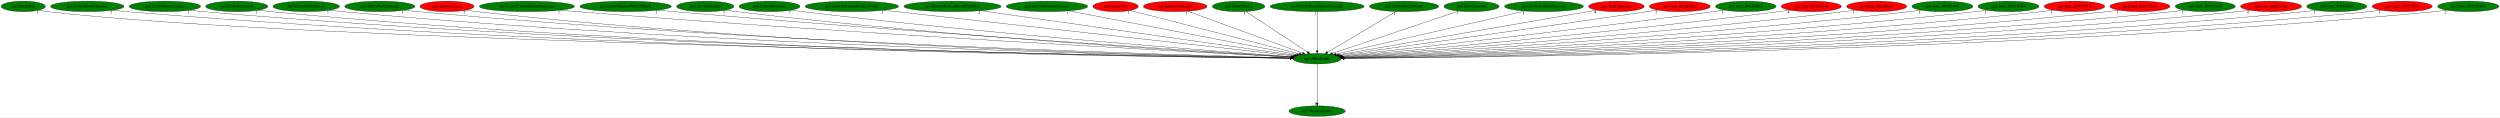
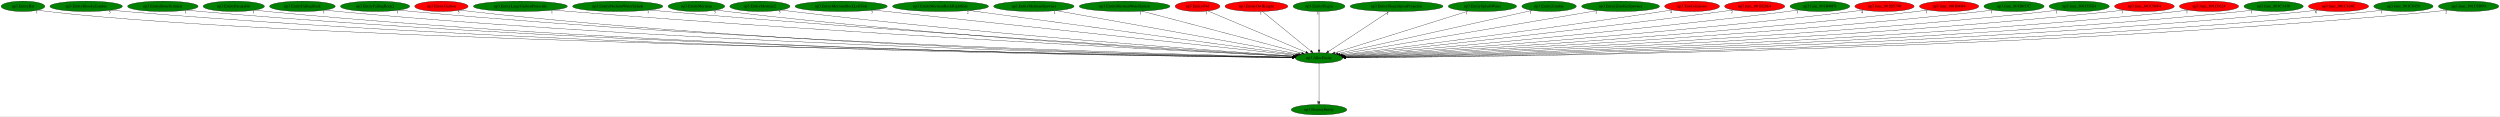
- <svg xmlns="http://www.w3.org/2000/svg" xmlns:xlink="http://www.w3.org/1999/xlink" width="8596pt" height="404pt" viewBox="0.00 0.00 8596.33 404.00">
+ <svg xmlns="http://www.w3.org/2000/svg" xmlns:xlink="http://www.w3.org/1999/xlink" width="8705pt" height="404pt" viewBox="0.00 0.00 8705.33 404.00">
  <g id="graph0" class="graph" transform="scale(1 1) rotate(0) translate(4 400)">
-     <polygon fill="white" stroke="transparent" points="-4,4 -4,-400 8592.33,-400 8592.33,4 -4,4" />
+     <polygon fill="white" stroke="transparent" points="-4,4 -4,-400 8701.33,-400 8701.33,4 -4,4" />
    <g id="node1" class="node">
-       <ellipse fill="green" stroke="black" cx="4525.04" cy="-198" rx="82.59" ry="18" />
-       <text text-anchor="middle" x="4525.04" y="-194.3" font-family="Times,serif" font-size="14.00">np3.AllocEntity</text>
+       <ellipse fill="green" stroke="black" cx="4589.04" cy="-198" rx="82.59" ry="18" />
+       <text text-anchor="middle" x="4589.04" y="-194.3" font-family="Times,serif" font-size="14.00">np3.AllocEntity</text>
    </g>
    <g id="node2" class="node">
      <g id="a_node2">
        <a xlink:href="np3.DestroyEntity.svg" xlink:title="np3.DestroyEntity">
-           <ellipse fill="green" stroke="black" cx="4525.04" cy="-18" rx="96.68" ry="18" />
-           <text text-anchor="middle" x="4525.04" y="-14.3" font-family="Times,serif" font-size="14.00">np3.DestroyEntity</text>
+           <ellipse fill="green" stroke="black" cx="4589.04" cy="-18" rx="96.68" ry="18" />
+           <text text-anchor="middle" x="4589.04" y="-14.3" font-family="Times,serif" font-size="14.00">np3.DestroyEntity</text>
        </a>
      </g>
    </g>
    <g id="edge1" class="edge">
-       <path fill="none" stroke="black" d="M4525.04,-179.93C4525.04,-148.97 4525.04,-83.3 4525.04,-46.13" />
-       <polygon fill="black" stroke="black" points="4528.54,-46.02 4525.04,-36.02 4521.54,-46.02 4528.54,-46.02" />
-       <text text-anchor="middle" x="4520.04" y="-39.82" font-family="Times,serif" font-size="14.00">1</text>
+       <path fill="none" stroke="black" d="M4589.04,-179.93C4589.04,-148.97 4589.04,-83.3 4589.04,-46.13" />
+       <polygon fill="black" stroke="black" points="4592.54,-46.02 4589.04,-36.02 4585.54,-46.02 4592.54,-46.02" />
+       <text text-anchor="middle" x="4584.04" y="-39.82" font-family="Times,serif" font-size="14.00">1</text>
    </g>
    <g id="node3" class="node">
      <g id="a_node3">
        <a xlink:href="np3.EntityBat.svg" xlink:title="np3.EntityBat">
          <ellipse fill="green" stroke="black" cx="76.04" cy="-378" rx="76.09" ry="18" />
          <text text-anchor="middle" x="76.04" y="-374.3" font-family="Times,serif" font-size="14.00">np3.EntityBat</text>
        </a>
      </g>
    </g>
    <g id="edge2" class="edge">
-       <path fill="none" stroke="black" d="M129.34,-364.98C139.8,-363.01 150.73,-361.21 161.04,-360 1030.33,-257.71 3881.7,-208.96 4432.48,-200.39" />
-       <polygon fill="black" stroke="black" points="4432.81,-203.89 4442.76,-200.23 4432.7,-196.89 4432.81,-203.89" />
+       <path fill="none" stroke="black" d="M129.34,-364.98C139.8,-363 150.73,-361.21 161.04,-360 1043.8,-256.36 3940.94,-208.64 4496.47,-200.33" />
+       <polygon fill="black" stroke="black" points="4496.89,-203.83 4506.83,-200.18 4496.78,-196.83 4496.89,-203.83" />
      <text text-anchor="middle" x="124.34" y="-353.78" font-family="Times,serif" font-size="14.00">1</text>
    </g>
    <g id="node4" class="node">
      <g id="a_node4">
        <a xlink:href="np3.EntityBloodyZombie.svg" xlink:title="np3.EntityBloodyZombie">
          <ellipse fill="green" stroke="black" cx="296.04" cy="-378" rx="126.18" ry="18" />
          <text text-anchor="middle" x="296.04" y="-374.3" font-family="Times,serif" font-size="14.00">np3.EntityBloodyZombie</text>
        </a>
      </g>
    </g>
    <g id="edge3" class="edge">
-       <path fill="none" stroke="black" d="M383.07,-364.92C399.01,-363.03 415.51,-361.28 431.04,-360 2029.45,-228.18 3988.1,-203.67 4432.48,-199.7" />
-       <polygon fill="black" stroke="black" points="4432.72,-203.2 4442.69,-199.61 4432.66,-196.2 4432.72,-203.2" />
+       <path fill="none" stroke="black" d="M383.07,-364.92C399.01,-363.03 415.5,-361.28 431.04,-360 2055.78,-226.5 4046.99,-203.26 4496.14,-199.62" />
+       <polygon fill="black" stroke="black" points="4496.49,-203.12 4506.47,-199.54 4496.44,-196.12 4496.49,-203.12" />
      <text text-anchor="middle" x="378.07" y="-353.72" font-family="Times,serif" font-size="14.00">5</text>
    </g>
    <g id="node5" class="node">
      <g id="a_node5">
        <a xlink:href="np3.EntityBoneScimitar.svg" xlink:title="np3.EntityBoneScimitar">
          <ellipse fill="green" stroke="black" cx="563.04" cy="-378" rx="122.68" ry="18" />
          <text text-anchor="middle" x="563.04" y="-374.3" font-family="Times,serif" font-size="14.00">np3.EntityBoneScimitar</text>
        </a>
      </g>
    </g>
    <g id="edge4" class="edge">
-       <path fill="none" stroke="black" d="M647.84,-364.9C663.19,-363.02 679.08,-361.28 694.04,-360 2182.57,-232.38 4005.52,-204.79 4432.53,-199.92" />
-       <polygon fill="black" stroke="black" points="4432.69,-203.42 4442.65,-199.81 4432.61,-196.42 4432.69,-203.42" />
-       <text text-anchor="middle" x="642.84" y="-353.7" font-family="Times,serif" font-size="14.00">1</text>
+       <path fill="none" stroke="black" d="M647.84,-364.89C663.19,-363.01 679.08,-361.28 694.04,-360 2209.12,-230.63 4064.93,-204.33 4496.41,-199.83" />
+       <polygon fill="black" stroke="black" points="4496.68,-203.33 4506.64,-199.73 4496.61,-196.33 4496.68,-203.33" />
+       <text text-anchor="middle" x="642.84" y="-353.69" font-family="Times,serif" font-size="14.00">1</text>
    </g>
    <g id="node6" class="node">
      <g id="a_node6">
        <a xlink:href="np3.EntityBreakable.svg" xlink:title="np3.EntityBreakable">
          <ellipse fill="green" stroke="black" cx="810.04" cy="-378" rx="106.68" ry="18" />
          <text text-anchor="middle" x="810.04" y="-374.3" font-family="Times,serif" font-size="14.00">np3.EntityBreakable</text>
        </a>
      </g>
    </g>
    <g id="edge5" class="edge">
-       <path fill="none" stroke="black" d="M884.17,-365C898.05,-363.08 912.47,-361.3 926.04,-360 2317.25,-227.28 4021.69,-203.59 4432.72,-199.71" />
-       <polygon fill="black" stroke="black" points="4432.8,-203.21 4442.77,-199.62 4432.74,-196.21 4432.8,-203.21" />
-       <text text-anchor="middle" x="879.17" y="-353.8" font-family="Times,serif" font-size="14.00">1</text>
+       <path fill="none" stroke="black" d="M884.17,-364.99C898.05,-363.07 912.47,-361.29 926.04,-360 2343.56,-225.33 4080.59,-203.08 4496.47,-199.61" />
+       <polygon fill="black" stroke="black" points="4496.66,-203.11 4506.63,-199.53 4496.6,-196.11 4496.66,-203.11" />
+       <text text-anchor="middle" x="879.17" y="-353.79" font-family="Times,serif" font-size="14.00">1</text>
    </g>
    <g id="node7" class="node">
      <g id="a_node7">
        <a xlink:href="np3.EntityFallingRock.svg" xlink:title="np3.EntityFallingRock">
          <ellipse fill="green" stroke="black" cx="1049.04" cy="-378" rx="114.28" ry="18" />
          <text text-anchor="middle" x="1049.04" y="-374.3" font-family="Times,serif" font-size="14.00">np3.EntityFallingRock</text>
        </a>
      </g>
    </g>
    <g id="edge6" class="edge">
-       <path fill="none" stroke="black" d="M1128.64,-365.03C1143.37,-363.12 1158.65,-361.33 1173.04,-360 2462.22,-240.9 4038.98,-207.26 4432.68,-200.45" />
-       <polygon fill="black" stroke="black" points="4432.93,-203.95 4442.87,-200.27 4432.81,-196.95 4432.93,-203.95" />
-       <text text-anchor="middle" x="1123.64" y="-353.83" font-family="Times,serif" font-size="14.00">1</text>
+       <path fill="none" stroke="black" d="M1128.63,-365.02C1143.37,-363.11 1158.65,-361.32 1173.04,-360 2488.99,-239.03 4098.97,-206.71 4496.88,-200.33" />
+       <polygon fill="black" stroke="black" points="4496.96,-203.83 4506.9,-200.17 4496.84,-196.83 4496.96,-203.83" />
+       <text text-anchor="middle" x="1123.63" y="-353.82" font-family="Times,serif" font-size="14.00">1</text>
    </g>
    <g id="node8" class="node">
      <g id="a_node8">
        <a xlink:href="np3.EntityFallingRock2.svg" xlink:title="np3.EntityFallingRock2">
          <ellipse fill="green" stroke="black" cx="1302.04" cy="-378" rx="120.48" ry="18" />
          <text text-anchor="middle" x="1302.04" y="-374.3" font-family="Times,serif" font-size="14.00">np3.EntityFallingRock2</text>
        </a>
      </g>
    </g>
    <g id="edge7" class="edge">
-       <path fill="none" stroke="black" d="M1385.55,-365.02C1400.67,-363.13 1416.31,-361.35 1431.04,-360 2614.08,-251.44 4058.83,-210.36 4433.07,-201.13" />
-       <polygon fill="black" stroke="black" points="4433.39,-204.62 4443.3,-200.88 4433.22,-197.63 4433.39,-204.62" />
-       <text text-anchor="middle" x="1380.55" y="-353.82" font-family="Times,serif" font-size="14.00">1</text>
+       <path fill="none" stroke="black" d="M1385.55,-365C1400.67,-363.11 1416.31,-361.34 1431.04,-360 2640.88,-249.62 4118.87,-209.77 4497.37,-200.99" />
+       <polygon fill="black" stroke="black" points="4497.53,-204.49 4507.44,-200.76 4497.37,-197.49 4497.53,-204.49" />
+       <text text-anchor="middle" x="1380.55" y="-353.8" font-family="Times,serif" font-size="14.00">1</text>
    </g>
    <g id="node9" class="node">
      <g id="a_node9">
        <a xlink:href="np3.EntityGaibon.svg" xlink:title="np3.EntityGaibon">
          <ellipse fill="red" stroke="black" cx="1533.04" cy="-378" rx="92.88" ry="18" />
          <text text-anchor="middle" x="1533.04" y="-374.3" font-family="Times,serif" font-size="14.00">np3.EntityGaibon</text>
        </a>
      </g>
    </g>
    <g id="edge8" class="edge">
-       <path fill="none" stroke="black" d="M1597.92,-365.09C1610.21,-363.15 1623,-361.34 1635.04,-360 2731.73,-238.43 4073.25,-206.96 4432.78,-200.47" />
-       <polygon fill="black" stroke="black" points="4432.94,-203.97 4442.88,-200.29 4432.82,-196.97 4432.94,-203.97" />
-       <text text-anchor="middle" x="1592.92" y="-353.89" font-family="Times,serif" font-size="14.00">5</text>
+       <path fill="none" stroke="black" d="M1597.92,-365.08C1610.21,-363.14 1623,-361.33 1635.04,-360 2757.91,-236.21 4131.88,-206.29 4496.6,-200.31" />
+       <polygon fill="black" stroke="black" points="4496.89,-203.81 4506.83,-200.15 4496.78,-196.81 4496.89,-203.81" />
+       <text text-anchor="middle" x="1592.92" y="-353.88" font-family="Times,serif" font-size="14.00">5</text>
    </g>
    <g id="node10" class="node">
      <g id="a_node10">
        <a xlink:href="np3.EntityLargeGaibonProjectile.svg" xlink:title="np3.EntityLargeGaibonProjectile">
          <ellipse fill="green" stroke="black" cx="1808.04" cy="-378" rx="163.57" ry="18" />
          <text text-anchor="middle" x="1808.04" y="-374.3" font-family="Times,serif" font-size="14.00">np3.EntityLargeGaibonProjectile</text>
        </a>
      </g>
    </g>
    <g id="edge9" class="edge">
-       <path fill="none" stroke="black" d="M1922.92,-365.15C1942.31,-363.31 1962.24,-361.52 1981.04,-360 2940.8,-282.5 4106.77,-220.44 4435.17,-203.55" />
-       <polygon fill="black" stroke="black" points="4435.77,-207.03 4445.57,-203.02 4435.41,-200.04 4435.77,-207.03" />
-       <text text-anchor="middle" x="1917.92" y="-353.95" font-family="Times,serif" font-size="14.00">1</text>
+       <path fill="none" stroke="black" d="M1922.92,-365.12C1942.31,-363.29 1962.24,-361.5 1981.04,-360 2967.35,-281.12 4166.18,-219.78 4499.4,-203.35" />
+       <polygon fill="black" stroke="black" points="4499.66,-206.84 4509.48,-202.86 4499.32,-199.85 4499.66,-206.84" />
+       <text text-anchor="middle" x="1917.92" y="-353.92" font-family="Times,serif" font-size="14.00">1</text>
    </g>
    <g id="node11" class="node">
      <g id="a_node11">
        <a xlink:href="np3.EntityMediumWaterSplash.svg" xlink:title="np3.EntityMediumWaterSplash">
          <ellipse fill="green" stroke="black" cx="2147.04" cy="-378" rx="157.07" ry="18" />
          <text text-anchor="middle" x="2147.04" y="-374.3" font-family="Times,serif" font-size="14.00">np3.EntityMediumWaterSplash</text>
        </a>
      </g>
    </g>
    <g id="edge10" class="edge">
-       <path fill="none" stroke="black" d="M2257.72,-365.21C2276.19,-363.37 2295.15,-361.57 2313.04,-360 3137.54,-287.79 4136.95,-223.34 4436.26,-204.52" />
-       <polygon fill="black" stroke="black" points="4436.85,-207.99 4446.61,-203.87 4436.41,-201.01 4436.85,-207.99" />
-       <text text-anchor="middle" x="2252.72" y="-354.01" font-family="Times,serif" font-size="14.00">1</text>
+       <path fill="none" stroke="black" d="M2257.72,-365.18C2276.19,-363.34 2295.15,-361.55 2313.04,-360 3163.72,-286.37 4195.46,-222.59 4500.25,-204.27" />
+       <polygon fill="black" stroke="black" points="4500.58,-207.76 4510.35,-203.67 4500.16,-200.77 4500.58,-207.76" />
+       <text text-anchor="middle" x="2252.72" y="-353.98" font-family="Times,serif" font-size="14.00">1</text>
    </g>
    <g id="node12" class="node">
      <g id="a_node12">
        <a xlink:href="np3.EntityMerman.svg" xlink:title="np3.EntityMerman">
          <ellipse fill="green" stroke="black" cx="2421.04" cy="-378" rx="98.58" ry="18" />
          <text text-anchor="middle" x="2421.04" y="-374.3" font-family="Times,serif" font-size="14.00">np3.EntityMerman</text>
        </a>
      </g>
    </g>
    <g id="edge11" class="edge">
-       <path fill="none" stroke="black" d="M2490.58,-365.16C2503.03,-363.26 2515.9,-361.45 2528.04,-360 3262.37,-272.2 4154.48,-219.18 4435.72,-203.74" />
-       <polygon fill="black" stroke="black" points="4436.07,-207.22 4445.86,-203.18 4435.68,-200.23 4436.07,-207.22" />
-       <text text-anchor="middle" x="2485.58" y="-353.96" font-family="Times,serif" font-size="14.00">5</text>
+       <path fill="none" stroke="black" d="M2490.58,-365.13C2503.03,-363.24 2515.9,-361.44 2528.04,-360 3287.63,-270.14 4210.86,-218.31 4498.86,-203.47" />
+       <polygon fill="black" stroke="black" points="4499.44,-206.95 4509.25,-202.94 4499.08,-199.96 4499.44,-206.95" />
+       <text text-anchor="middle" x="2485.58" y="-353.93" font-family="Times,serif" font-size="14.00">5</text>
    </g>
    <g id="node13" class="node">
      <g id="a_node13">
        <a xlink:href="np3.EntityMerman2.svg" xlink:title="np3.EntityMerman2">
          <ellipse fill="green" stroke="black" cx="2642.04" cy="-378" rx="104.78" ry="18" />
          <text text-anchor="middle" x="2642.04" y="-374.3" font-family="Times,serif" font-size="14.00">np3.EntityMerman2</text>
        </a>
      </g>
    </g>
    <g id="edge12" class="edge">
-       <path fill="none" stroke="black" d="M2716.12,-365.22C2729.07,-363.34 2742.44,-361.52 2755.04,-360 3399.32,-282.3 4179.63,-223.6 4437.61,-205.13" />
-       <polygon fill="black" stroke="black" points="4437.94,-208.61 4447.67,-204.41 4437.45,-201.63 4437.94,-208.61" />
-       <text text-anchor="middle" x="2711.12" y="-354.02" font-family="Times,serif" font-size="14.00">5</text>
+       <path fill="none" stroke="black" d="M2715.81,-365.23C2728.86,-363.34 2742.34,-361.51 2755.04,-360 3424.52,-280.33 4235.86,-222.65 4500.78,-204.81" />
+       <polygon fill="black" stroke="black" points="4501.36,-208.27 4511.11,-204.11 4500.89,-201.29 4501.36,-208.27" />
+       <text text-anchor="middle" x="2710.81" y="-354.03" font-family="Times,serif" font-size="14.00">5</text>
    </g>
    <g id="node14" class="node">
      <g id="a_node14">
        <a xlink:href="np3.EntityMermanRockLeftSide.svg" xlink:title="np3.EntityMermanRockLeftSide">
          <ellipse fill="green" stroke="black" cx="2925.04" cy="-378" rx="160.57" ry="18" />
          <text text-anchor="middle" x="2925.04" y="-374.3" font-family="Times,serif" font-size="14.00">np3.EntityMermanRockLeftSide</text>
        </a>
      </g>
    </g>
    <g id="edge13" class="edge">
-       <path fill="none" stroke="black" d="M3034.7,-364.8C3336.94,-331.18 4177.12,-237.71 4443.15,-208.11" />
-       <polygon fill="black" stroke="black" points="4443.58,-211.58 4453.13,-207 4442.8,-204.63 4443.58,-211.58" />
-       <text text-anchor="middle" x="3029.7" y="-353.6" font-family="Times,serif" font-size="14.00">3</text>
+       <path fill="none" stroke="black" d="M3036.81,-365.04C3350.12,-331.53 4231.9,-237.2 4506.41,-207.84" />
+       <polygon fill="black" stroke="black" points="4507.12,-211.28 4516.69,-206.74 4506.38,-204.32 4507.12,-211.28" />
+       <text text-anchor="middle" x="3031.81" y="-353.84" font-family="Times,serif" font-size="14.00">3</text>
    </g>
    <g id="node15" class="node">
      <g id="a_node15">
        <a xlink:href="np3.EntityMermanRockRightSide.svg" xlink:title="np3.EntityMermanRockRightSide">
          <ellipse fill="green" stroke="black" cx="3271.04" cy="-378" rx="167.07" ry="18" />
          <text text-anchor="middle" x="3271.04" y="-374.3" font-family="Times,serif" font-size="14.00">np3.EntityMermanRockRightSide</text>
        </a>
      </g>
    </g>
    <g id="edge14" class="edge">
-       <path fill="none" stroke="black" d="M3367.62,-363.29C3608.04,-329.16 4229.69,-240.92 4447.93,-209.95" />
-       <polygon fill="black" stroke="black" points="4448.6,-213.39 4458.01,-208.51 4447.62,-206.46 4448.6,-213.39" />
-       <text text-anchor="middle" x="3362.62" y="-352.09" font-family="Times,serif" font-size="14.00">2</text>
+       <path fill="none" stroke="black" d="M3370.65,-363.55C3622.84,-329.49 4282.72,-240.37 4510.43,-209.62" />
+       <polygon fill="black" stroke="black" points="4511.18,-213.05 4520.62,-208.24 4510.25,-206.11 4511.18,-213.05" />
+       <text text-anchor="middle" x="3365.65" y="-352.35" font-family="Times,serif" font-size="14.00">2</text>
    </g>
    <g id="node16" class="node">
      <g id="a_node16">
        <a xlink:href="np3.EntityMermanSpawner.svg" xlink:title="np3.EntityMermanSpawner">
          <ellipse fill="green" stroke="black" cx="3596.04" cy="-378" rx="139.98" ry="18" />
          <text text-anchor="middle" x="3596.04" y="-374.3" font-family="Times,serif" font-size="14.00">np3.EntityMermanSpawner</text>
        </a>
      </g>
    </g>
    <g id="edge15" class="edge">
-       <path fill="none" stroke="black" d="M3670.5,-362.73C3846.11,-329.09 4284.24,-245.14 4455.18,-212.39" />
-       <polygon fill="black" stroke="black" points="4455.91,-215.81 4465.07,-210.49 4454.59,-208.94 4455.91,-215.81" />
-       <text text-anchor="middle" x="3665.5" y="-351.53" font-family="Times,serif" font-size="14.00">1</text>
+       <path fill="none" stroke="black" d="M3673.96,-363.03C3861.64,-329.39 4336.58,-244.26 4517.53,-211.82" />
+       <polygon fill="black" stroke="black" points="4518.25,-215.25 4527.47,-210.04 4517.01,-208.36 4518.25,-215.25" />
+       <text text-anchor="middle" x="3668.96" y="-351.83" font-family="Times,serif" font-size="14.00">1</text>
    </g>
    <g id="node17" class="node">
      <g id="a_node17">
-         <a xlink:href="np3.EntityOwl.svg" xlink:title="np3.EntityOwl">
-           <ellipse fill="red" stroke="black" cx="3832.04" cy="-378" rx="77.99" ry="18" />
-           <text text-anchor="middle" x="3832.04" y="-374.3" font-family="Times,serif" font-size="14.00">np3.EntityOwl</text>
+         <a xlink:href="np3.EntityMermanWaterSplash.svg" xlink:title="np3.EntityMermanWaterSplash">
+           <ellipse fill="green" stroke="black" cx="3912.04" cy="-378" rx="157.87" ry="18" />
+           <text text-anchor="middle" x="3912.04" y="-374.3" font-family="Times,serif" font-size="14.00">np3.EntityMermanWaterSplash</text>
        </a>
      </g>
    </g>
    <g id="edge16" class="edge">
-       <path fill="none" stroke="black" d="M3882.16,-364.13C4006.52,-332.18 4328.94,-249.37 4464.06,-214.66" />
-       <polygon fill="black" stroke="black" points="4465.03,-218.03 4473.84,-212.15 4463.29,-211.25 4465.03,-218.03" />
-       <text text-anchor="middle" x="3877.16" y="-352.93" font-family="Times,serif" font-size="14.00">1</text>
+       <path fill="none" stroke="black" d="M3971.83,-361.28C4100,-327.58 4400.04,-248.69 4528.71,-214.86" />
+       <polygon fill="black" stroke="black" points="4529.63,-218.24 4538.41,-212.31 4527.85,-211.47 4529.63,-218.24" />
+       <text text-anchor="middle" x="3966.83" y="-350.08" font-family="Times,serif" font-size="14.00">1</text>
    </g>
    <g id="node18" class="node">
      <g id="a_node18">
-         <a xlink:href="np3.EntityOwlKnight.svg" xlink:title="np3.EntityOwlKnight">
-           <ellipse fill="red" stroke="black" cx="4037.04" cy="-378" rx="109.38" ry="18" />
-           <text text-anchor="middle" x="4037.04" y="-374.3" font-family="Times,serif" font-size="14.00">np3.EntityOwlKnight</text>
+         <a xlink:href="np3.EntityOwl.svg" xlink:title="np3.EntityOwl">
+           <ellipse fill="red" stroke="black" cx="4166.04" cy="-378" rx="77.99" ry="18" />
+           <text text-anchor="middle" x="4166.04" y="-374.3" font-family="Times,serif" font-size="14.00">np3.EntityOwl</text>
        </a>
      </g>
    </g>
    <g id="edge17" class="edge">
-       <path fill="none" stroke="black" d="M4079.92,-361.36C4170.09,-328.47 4378.92,-252.3 4475.01,-217.25" />
-       <polygon fill="black" stroke="black" points="4476.31,-220.5 4484.5,-213.79 4473.91,-213.93 4476.31,-220.5" />
-       <text text-anchor="middle" x="4074.92" y="-350.16" font-family="Times,serif" font-size="14.00">1</text>
+       <path fill="none" stroke="black" d="M4201.74,-361.98C4278.36,-329.74 4458.47,-253.94 4543.32,-218.24" />
+       <polygon fill="black" stroke="black" points="4544.83,-221.4 4552.69,-214.3 4542.11,-214.95 4544.83,-221.4" />
+       <text text-anchor="middle" x="4196.74" y="-350.78" font-family="Times,serif" font-size="14.00">1</text>
    </g>
    <g id="node19" class="node">
      <g id="a_node19">
-         <a xlink:href="np3.EntitySlogra.svg" xlink:title="np3.EntitySlogra">
-           <ellipse fill="green" stroke="black" cx="4255.04" cy="-378" rx="90.18" ry="18" />
-           <text text-anchor="middle" x="4255.04" y="-374.3" font-family="Times,serif" font-size="14.00">np3.EntitySlogra</text>
+         <a xlink:href="np3.EntityOwlKnight.svg" xlink:title="np3.EntityOwlKnight">
+           <ellipse fill="red" stroke="black" cx="4371.04" cy="-378" rx="109.38" ry="18" />
+           <text text-anchor="middle" x="4371.04" y="-374.3" font-family="Times,serif" font-size="14.00">np3.EntityOwlKnight</text>
        </a>
      </g>
    </g>
    <g id="edge18" class="edge">
-       <path fill="none" stroke="black" d="M4279.96,-360.57C4328.68,-328.45 4436.6,-257.31 4491.53,-221.1" />
-       <polygon fill="black" stroke="black" points="4493.76,-223.81 4500.19,-215.39 4489.91,-217.97 4493.76,-223.81" />
-       <text text-anchor="middle" x="4274.96" y="-349.37" font-family="Times,serif" font-size="14.00">3</text>
+       <path fill="none" stroke="black" d="M4391.55,-360.25C4430.77,-328.24 4516.43,-258.29 4560.94,-221.95" />
+       <polygon fill="black" stroke="black" points="4563.22,-224.61 4568.75,-215.57 4558.79,-219.19 4563.22,-224.61" />
+       <text text-anchor="middle" x="4386.55" y="-349.05" font-family="Times,serif" font-size="14.00">1</text>
    </g>
    <g id="node20" class="node">
      <g id="a_node20">
-         <a xlink:href="np3.EntitySlograSpearProjectile.svg" xlink:title="np3.EntitySlograSpearProjectile">
-           <ellipse fill="green" stroke="black" cx="4525.04" cy="-378" rx="161.67" ry="18" />
-           <text text-anchor="middle" x="4525.04" y="-374.3" font-family="Times,serif" font-size="14.00">np3.EntitySlograSpearProjectile</text>
+         <a xlink:href="np3.EntitySlogra.svg" xlink:title="np3.EntitySlogra">
+           <ellipse fill="green" stroke="black" cx="4589.04" cy="-378" rx="90.18" ry="18" />
+           <text text-anchor="middle" x="4589.04" y="-374.3" font-family="Times,serif" font-size="14.00">np3.EntitySlogra</text>
        </a>
      </g>
    </g>
    <g id="edge19" class="edge">
-       <path fill="none" stroke="black" d="M4525.04,-359.93C4525.04,-328.97 4525.04,-263.3 4525.04,-226.13" />
-       <polygon fill="black" stroke="black" points="4528.54,-226.02 4525.04,-216.02 4521.54,-226.02 4528.54,-226.02" />
-       <text text-anchor="middle" x="4520.04" y="-348.73" font-family="Times,serif" font-size="14.00">1</text>
+       <path fill="none" stroke="black" d="M4589.04,-359.93C4589.04,-328.97 4589.04,-263.3 4589.04,-226.13" />
+       <polygon fill="black" stroke="black" points="4592.54,-226.02 4589.04,-216.02 4585.54,-226.02 4592.54,-226.02" />
+       <text text-anchor="middle" x="4584.04" y="-348.73" font-family="Times,serif" font-size="14.00">3</text>
    </g>
    <g id="node21" class="node">
      <g id="a_node21">
-         <a xlink:href="np3.EntitySplashWater.svg" xlink:title="np3.EntitySplashWater">
-           <ellipse fill="green" stroke="black" cx="4824.04" cy="-378" rx="118.88" ry="18" />
-           <text text-anchor="middle" x="4824.04" y="-374.3" font-family="Times,serif" font-size="14.00">np3.EntitySplashWater</text>
+         <a xlink:href="np3.EntitySlograSpearProjectile.svg" xlink:title="np3.EntitySlograSpearProjectile">
+           <ellipse fill="green" stroke="black" cx="4859.04" cy="-378" rx="161.67" ry="18" />
+           <text text-anchor="middle" x="4859.04" y="-374.3" font-family="Times,serif" font-size="14.00">np3.EntitySlograSpearProjectile</text>
        </a>
      </g>
    </g>
    <g id="edge20" class="edge">
-       <path fill="none" stroke="black" d="M4796.18,-360.41C4741.71,-327.99 4621.18,-256.23 4560.87,-220.33" />
-       <polygon fill="black" stroke="black" points="4562.46,-217.2 4552.08,-215.09 4558.88,-223.22 4562.46,-217.2" />
-       <text text-anchor="middle" x="4791.18" y="-349.21" font-family="Times,serif" font-size="14.00">1</text>
+       <path fill="none" stroke="black" d="M4833.15,-359.93C4783.89,-327.46 4676.74,-256.81 4622.27,-220.9" />
+       <polygon fill="black" stroke="black" points="4623.95,-217.82 4613.68,-215.24 4620.1,-223.67 4623.95,-217.82" />
+       <text text-anchor="middle" x="4828.15" y="-348.73" font-family="Times,serif" font-size="14.00">1</text>
    </g>
    <g id="node22" class="node">
      <g id="a_node22">
-         <a xlink:href="np3.EntityZombie.svg" xlink:title="np3.EntityZombie">
-           <ellipse fill="green" stroke="black" cx="5056.04" cy="-378" rx="94.78" ry="18" />
-           <text text-anchor="middle" x="5056.04" y="-374.3" font-family="Times,serif" font-size="14.00">np3.EntityZombie</text>
+         <a xlink:href="np3.EntitySplashWater.svg" xlink:title="np3.EntitySplashWater">
+           <ellipse fill="green" stroke="black" cx="5158.04" cy="-378" rx="118.88" ry="18" />
+           <text text-anchor="middle" x="5158.04" y="-374.3" font-family="Times,serif" font-size="14.00">np3.EntitySplashWater</text>
        </a>
      </g>
    </g>
    <g id="edge21" class="edge">
-       <path fill="none" stroke="black" d="M5011.23,-361.98C4913.61,-329.26 4682.18,-251.68 4577.77,-216.67" />
-       <polygon fill="black" stroke="black" points="4578.66,-213.28 4568.07,-213.42 4576.43,-219.92 4578.66,-213.28" />
-       <text text-anchor="middle" x="5006.23" y="-350.78" font-family="Times,serif" font-size="14.00">1</text>
+       <path fill="none" stroke="black" d="M5108.54,-361.52C5002.64,-328.39 4754.75,-250.84 4644.08,-216.22" />
+       <polygon fill="black" stroke="black" points="4645.03,-212.85 4634.45,-213.2 4642.94,-219.53 4645.03,-212.85" />
+       <text text-anchor="middle" x="5103.54" y="-350.32" font-family="Times,serif" font-size="14.00">1</text>
    </g>
    <g id="node23" class="node">
      <g id="a_node23">
-         <a xlink:href="np3.EntityZombieSpawner.svg" xlink:title="np3.EntityZombieSpawner">
-           <ellipse fill="green" stroke="black" cx="5305.04" cy="-378" rx="135.68" ry="18" />
-           <text text-anchor="middle" x="5305.04" y="-374.3" font-family="Times,serif" font-size="14.00">np3.EntityZombieSpawner</text>
+         <a xlink:href="np3.EntityZombie.svg" xlink:title="np3.EntityZombie">
+           <ellipse fill="green" stroke="black" cx="5390.04" cy="-378" rx="94.78" ry="18" />
+           <text text-anchor="middle" x="5390.04" y="-374.3" font-family="Times,serif" font-size="14.00">np3.EntityZombie</text>
        </a>
      </g>
    </g>
    <g id="edge22" class="edge">
-       <path fill="none" stroke="black" d="M5239.88,-362.13C5092.78,-328.56 4736.37,-247.23 4589.72,-213.76" />
-       <polygon fill="black" stroke="black" points="4590.48,-210.34 4579.95,-211.53 4588.92,-217.17 4590.48,-210.34" />
-       <text text-anchor="middle" x="5234.88" y="-350.93" font-family="Times,serif" font-size="14.00">1</text>
+       <path fill="none" stroke="black" d="M5330.82,-363.84C5184.7,-331.37 4807.8,-247.61 4654.93,-213.64" />
+       <polygon fill="black" stroke="black" points="4655.27,-210.13 4644.75,-211.38 4653.76,-216.97 4655.27,-210.13" />
+       <text text-anchor="middle" x="5325.82" y="-352.64" font-family="Times,serif" font-size="14.00">1</text>
    </g>
    <g id="node24" class="node">
      <g id="a_node24">
-         <a xlink:href="np3.TestCollisions.svg" xlink:title="np3.TestCollisions">
-           <ellipse fill="red" stroke="black" cx="5554.04" cy="-378" rx="95.58" ry="18" />
-           <text text-anchor="middle" x="5554.04" y="-374.3" font-family="Times,serif" font-size="14.00">np3.TestCollisions</text>
+         <a xlink:href="np3.EntityZombieSpawner.svg" xlink:title="np3.EntityZombieSpawner">
+           <ellipse fill="green" stroke="black" cx="5639.04" cy="-378" rx="135.68" ry="18" />
+           <text text-anchor="middle" x="5639.04" y="-374.3" font-family="Times,serif" font-size="14.00">np3.EntityZombieSpawner</text>
        </a>
      </g>
    </g>
    <g id="edge23" class="edge">
-       <path fill="none" stroke="black" d="M5486.13,-365.25C5300.84,-333.2 4787.74,-244.44 4597.36,-211.51" />
-       <polygon fill="black" stroke="black" points="4597.91,-208.05 4587.46,-209.8 4596.71,-214.95 4597.91,-208.05" />
-       <text text-anchor="middle" x="5481.13" y="-354.05" font-family="Times,serif" font-size="14.00">4</text>
+       <path fill="none" stroke="black" d="M5558.83,-363.4C5361.02,-329.87 4852.2,-243.61 4662.12,-211.39" />
+       <polygon fill="black" stroke="black" points="4662.67,-207.93 4652.22,-209.71 4661.5,-214.83 4662.67,-207.93" />
+       <text text-anchor="middle" x="5553.83" y="-352.2" font-family="Times,serif" font-size="14.00">1</text>
    </g>
    <g id="node25" class="node">
      <g id="a_node25">
-         <a xlink:href="np3.func_801B28E4.svg" xlink:title="np3.func_801B28E4">
-           <ellipse fill="red" stroke="black" cx="5772.04" cy="-378" rx="104.78" ry="18" />
-           <text text-anchor="middle" x="5772.04" y="-374.3" font-family="Times,serif" font-size="14.00">np3.func_801B28E4</text>
+         <a xlink:href="np3.TestCollisions.svg" xlink:title="np3.TestCollisions">
+           <ellipse fill="red" stroke="black" cx="5888.04" cy="-378" rx="95.58" ry="18" />
+           <text text-anchor="middle" x="5888.04" y="-374.3" font-family="Times,serif" font-size="14.00">np3.TestCollisions</text>
        </a>
      </g>
    </g>
    <g id="edge24" class="edge">
-       <path fill="none" stroke="black" d="M5696.38,-365.53C5683.91,-363.66 5671.12,-361.77 5659.04,-360 5261.97,-301.95 4786.22,-235.37 4602.59,-209.78" />
-       <polygon fill="black" stroke="black" points="4602.88,-206.29 4592.49,-208.38 4601.92,-213.22 4602.88,-206.29" />
-       <text text-anchor="middle" x="5691.38" y="-354.33" font-family="Times,serif" font-size="14.00">2</text>
+       <path fill="none" stroke="black" d="M5819.28,-365.48C5807.53,-363.59 5795.44,-361.7 5784.04,-360 5364.76,-297.5 4861.07,-233.14 4668.86,-208.97" />
+       <polygon fill="black" stroke="black" points="4669.2,-205.48 4658.85,-207.71 4668.33,-212.43 4669.2,-205.48" />
+       <text text-anchor="middle" x="5814.28" y="-354.28" font-family="Times,serif" font-size="14.00">4</text>
    </g>
    <g id="node26" class="node">
      <g id="a_node26">
-         <a xlink:href="np3.func_801B40F8.svg" xlink:title="np3.func_801B40F8">
-           <ellipse fill="green" stroke="black" cx="5999.04" cy="-378" rx="103.98" ry="18" />
-           <text text-anchor="middle" x="5999.04" y="-374.3" font-family="Times,serif" font-size="14.00">np3.func_801B40F8</text>
+         <a xlink:href="np3.func_801B28E4.svg" xlink:title="np3.func_801B28E4">
+           <ellipse fill="red" stroke="black" cx="6106.04" cy="-378" rx="104.78" ry="18" />
+           <text text-anchor="middle" x="6106.04" y="-374.3" font-family="Times,serif" font-size="14.00">np3.func_801B28E4</text>
        </a>
      </g>
    </g>
    <g id="edge25" class="edge">
-       <path fill="none" stroke="black" d="M5924.33,-365.42C5911.56,-363.54 5898.43,-361.66 5886.04,-360 5402.29,-295.02 4819.89,-230.8 4607.57,-207.84" />
-       <polygon fill="black" stroke="black" points="4607.76,-204.34 4597.44,-206.75 4607.01,-211.3 4607.76,-204.34" />
-       <text text-anchor="middle" x="5919.33" y="-354.22" font-family="Times,serif" font-size="14.00">1</text>
+       <path fill="none" stroke="black" d="M6031.33,-365.38C6018.57,-363.51 6005.43,-361.64 5993.04,-360 5492.65,-293.69 4889.76,-229.98 4672.3,-207.51" />
+       <polygon fill="black" stroke="black" points="4672.54,-204.02 4662.24,-206.48 4671.82,-210.98 4672.54,-204.02" />
+       <text text-anchor="middle" x="6026.33" y="-354.18" font-family="Times,serif" font-size="14.00">2</text>
    </g>
    <g id="node27" class="node">
      <g id="a_node27">
-         <a xlink:href="np3.func_801B5790.svg" xlink:title="np3.func_801B5790">
-           <ellipse fill="red" stroke="black" cx="6224.04" cy="-378" rx="103.18" ry="18" />
-           <text text-anchor="middle" x="6224.04" y="-374.3" font-family="Times,serif" font-size="14.00">np3.func_801B5790</text>
+         <a xlink:href="np3.func_801B40F8.svg" xlink:title="np3.func_801B40F8">
+           <ellipse fill="green" stroke="black" cx="6333.04" cy="-378" rx="103.98" ry="18" />
+           <text text-anchor="middle" x="6333.04" y="-374.3" font-family="Times,serif" font-size="14.00">np3.func_801B40F8</text>
        </a>
      </g>
    </g>
    <g id="edge26" class="edge">
-       <path fill="none" stroke="black" d="M6150.62,-365.32C6137.77,-363.43 6124.53,-361.58 6112.04,-360 5540.2,-287.64 4849.18,-226.52 4610.76,-206.19" />
-       <polygon fill="black" stroke="black" points="4611.03,-202.7 4600.77,-205.34 4610.44,-209.68 4611.03,-202.7" />
-       <text text-anchor="middle" x="6145.62" y="-354.12" font-family="Times,serif" font-size="14.00">4</text>
+       <path fill="none" stroke="black" d="M6258.96,-365.3C6246.01,-363.42 6232.64,-361.57 6220.04,-360 5630.97,-286.66 4918.8,-225.93 4675.41,-205.96" />
+       <polygon fill="black" stroke="black" points="4675.46,-202.46 4665.21,-205.13 4674.89,-209.43 4675.46,-202.46" />
+       <text text-anchor="middle" x="6253.96" y="-354.1" font-family="Times,serif" font-size="14.00">1</text>
    </g>
    <g id="node28" class="node">
      <g id="a_node28">
-         <a xlink:href="np3.func_801B6084.svg" xlink:title="np3.func_801B6084">
-           <ellipse fill="red" stroke="black" cx="6449.04" cy="-378" rx="103.18" ry="18" />
-           <text text-anchor="middle" x="6449.04" y="-374.3" font-family="Times,serif" font-size="14.00">np3.func_801B6084</text>
+         <a xlink:href="np3.func_801B5790.svg" xlink:title="np3.func_801B5790">
+           <ellipse fill="red" stroke="black" cx="6558.04" cy="-378" rx="103.18" ry="18" />
+           <text text-anchor="middle" x="6558.04" y="-374.3" font-family="Times,serif" font-size="14.00">np3.func_801B5790</text>
        </a>
      </g>
    </g>
    <g id="edge27" class="edge">
-       <path fill="none" stroke="black" d="M6375.58,-365.29C6362.43,-363.38 6348.85,-361.53 6336.04,-360 5675.72,-281.05 4875.66,-223 4613.12,-204.93" />
-       <polygon fill="black" stroke="black" points="4613.1,-201.42 4602.88,-204.22 4612.62,-208.4 4613.1,-201.42" />
-       <text text-anchor="middle" x="6370.58" y="-354.09" font-family="Times,serif" font-size="14.00">1</text>
+       <path fill="none" stroke="black" d="M6484.94,-365.21C6472,-363.32 6458.64,-361.5 6446.04,-360 5767.12,-279.13 4943.94,-222.08 4677.08,-204.62" />
+       <polygon fill="black" stroke="black" points="4677.27,-201.12 4667.07,-203.96 4676.82,-208.11 4677.27,-201.12" />
+       <text text-anchor="middle" x="6479.94" y="-354.01" font-family="Times,serif" font-size="14.00">4</text>
    </g>
    <g id="node29" class="node">
      <g id="a_node29">
-         <a xlink:href="np3.func_801B653C.svg" xlink:title="np3.func_801B653C">
-           <ellipse fill="green" stroke="black" cx="6675.04" cy="-378" rx="104.78" ry="18" />
-           <text text-anchor="middle" x="6675.04" y="-374.3" font-family="Times,serif" font-size="14.00">np3.func_801B653C</text>
+         <a xlink:href="np3.func_801B6084.svg" xlink:title="np3.func_801B6084">
+           <ellipse fill="red" stroke="black" cx="6783.04" cy="-378" rx="103.18" ry="18" />
+           <text text-anchor="middle" x="6783.04" y="-374.3" font-family="Times,serif" font-size="14.00">np3.func_801B6084</text>
        </a>
      </g>
    </g>
    <g id="edge28" class="edge">
-       <path fill="none" stroke="black" d="M6601.25,-365.23C6587.89,-363.32 6574.07,-361.48 6561.04,-360 5810.68,-274.49 4899.55,-219.82 4614.59,-203.86" />
-       <polygon fill="black" stroke="black" points="4614.49,-200.35 4604.31,-203.29 4614.1,-207.34 4614.49,-200.35" />
-       <text text-anchor="middle" x="6596.25" y="-354.03" font-family="Times,serif" font-size="14.00">1</text>
+       <path fill="none" stroke="black" d="M6709.9,-365.21C6696.66,-363.3 6682.95,-361.47 6670.04,-360 5901.47,-272.57 4967.69,-219 4678.63,-203.62" />
+       <polygon fill="black" stroke="black" points="4678.8,-200.12 4668.62,-203.08 4678.42,-207.11 4678.8,-200.12" />
+       <text text-anchor="middle" x="6704.9" y="-354.01" font-family="Times,serif" font-size="14.00">1</text>
    </g>
    <g id="node30" class="node">
      <g id="a_node30">
-         <a xlink:href="np3.func_801C03E4.svg" xlink:title="np3.func_801C03E4">
-           <ellipse fill="green" stroke="black" cx="6902.04" cy="-378" rx="104.78" ry="18" />
-           <text text-anchor="middle" x="6902.04" y="-374.3" font-family="Times,serif" font-size="14.00">np3.func_801C03E4</text>
+         <a xlink:href="np3.func_801B653C.svg" xlink:title="np3.func_801B653C">
+           <ellipse fill="green" stroke="black" cx="7009.04" cy="-378" rx="104.78" ry="18" />
+           <text text-anchor="middle" x="7009.04" y="-374.3" font-family="Times,serif" font-size="14.00">np3.func_801B653C</text>
        </a>
      </g>
    </g>
    <g id="edge29" class="edge">
-       <path fill="none" stroke="black" d="M6828.6,-365.1C6815.45,-363.21 6801.86,-361.42 6789.04,-360 5946.51,-266.81 4921.3,-216.55 4615.35,-202.88" />
-       <polygon fill="black" stroke="black" points="4615.35,-199.37 4605.21,-202.42 4615.04,-206.37 4615.35,-199.37" />
-       <text text-anchor="middle" x="6823.6" y="-353.9" font-family="Times,serif" font-size="14.00">1</text>
+       <path fill="none" stroke="black" d="M6935.56,-365.18C6922.11,-363.26 6908.17,-361.43 6895.04,-360 6035.6,-266.06 4989.64,-216.21 4679.68,-202.77" />
+       <polygon fill="black" stroke="black" points="4679.55,-199.26 4669.41,-202.33 4679.25,-206.26 4679.55,-199.26" />
+       <text text-anchor="middle" x="6930.56" y="-353.98" font-family="Times,serif" font-size="14.00">1</text>
    </g>
    <g id="node31" class="node">
      <g id="a_node31">
-         <a xlink:href="np3.func_801C04F4.svg" xlink:title="np3.func_801C04F4">
-           <ellipse fill="red" stroke="black" cx="7129.04" cy="-378" rx="103.98" ry="18" />
-           <text text-anchor="middle" x="7129.04" y="-374.3" font-family="Times,serif" font-size="14.00">np3.func_801C04F4</text>
+         <a xlink:href="np3.func_801C03E4.svg" xlink:title="np3.func_801C03E4">
+           <ellipse fill="green" stroke="black" cx="7236.04" cy="-378" rx="104.78" ry="18" />
+           <text text-anchor="middle" x="7236.04" y="-374.3" font-family="Times,serif" font-size="14.00">np3.func_801C03E4</text>
        </a>
      </g>
    </g>
    <g id="edge30" class="edge">
-       <path fill="none" stroke="black" d="M7056.22,-365.12C7042.88,-363.2 7029.06,-361.4 7016.04,-360 6081.46,-259.68 4942.42,-213.78 4616.24,-202.1" />
-       <polygon fill="black" stroke="black" points="4616.02,-198.59 4605.9,-201.73 4615.77,-205.59 4616.02,-198.59" />
-       <text text-anchor="middle" x="7051.22" y="-353.92" font-family="Times,serif" font-size="14.00">1</text>
+       <path fill="none" stroke="black" d="M7162.91,-365.06C7149.67,-363.17 7135.96,-361.38 7123.04,-360 6170.98,-258.33 5010.32,-213.28 4680.4,-201.97" />
+       <polygon fill="black" stroke="black" points="4680.06,-198.45 4669.95,-201.61 4679.82,-205.45 4680.06,-198.45" />
+       <text text-anchor="middle" x="7157.91" y="-353.86" font-family="Times,serif" font-size="14.00">1</text>
    </g>
    <g id="node32" class="node">
      <g id="a_node32">
-         <a xlink:href="np3.func_801C0624.svg" xlink:title="np3.func_801C0624">
-           <ellipse fill="red" stroke="black" cx="7354.04" cy="-378" rx="103.18" ry="18" />
-           <text text-anchor="middle" x="7354.04" y="-374.3" font-family="Times,serif" font-size="14.00">np3.func_801C0624</text>
+         <a xlink:href="np3.func_801C04F4.svg" xlink:title="np3.func_801C04F4">
+           <ellipse fill="red" stroke="black" cx="7463.04" cy="-378" rx="103.98" ry="18" />
+           <text text-anchor="middle" x="7463.04" y="-374.3" font-family="Times,serif" font-size="14.00">np3.func_801C04F4</text>
        </a>
      </g>
    </g>
    <g id="edge31" class="edge">
-       <path fill="none" stroke="black" d="M7281.87,-365.05C7268.65,-363.15 7254.95,-361.36 7242.04,-360 6215.05,-251.86 4961.46,-211.02 4616.58,-201.39" />
-       <polygon fill="black" stroke="black" points="4616.49,-197.88 4606.39,-201.1 4616.29,-204.88 4616.49,-197.88" />
-       <text text-anchor="middle" x="7276.87" y="-353.85" font-family="Times,serif" font-size="14.00">1</text>
+       <path fill="none" stroke="black" d="M7390.53,-365.09C7377.09,-363.17 7363.17,-361.37 7350.04,-360 6304.92,-251.14 5028.99,-210.74 4680.61,-201.31" />
+       <polygon fill="black" stroke="black" points="4680.66,-197.81 4670.57,-201.04 4680.48,-204.81 4680.66,-197.81" />
+       <text text-anchor="middle" x="7385.53" y="-353.89" font-family="Times,serif" font-size="14.00">1</text>
    </g>
    <g id="node33" class="node">
      <g id="a_node33">
-         <a xlink:href="np3.func_801C1430.svg" xlink:title="np3.func_801C1430">
-           <ellipse fill="green" stroke="black" cx="7579.04" cy="-378" rx="103.18" ry="18" />
-           <text text-anchor="middle" x="7579.04" y="-374.3" font-family="Times,serif" font-size="14.00">np3.func_801C1430</text>
+         <a xlink:href="np3.func_801C0624.svg" xlink:title="np3.func_801C0624">
+           <ellipse fill="red" stroke="black" cx="7688.04" cy="-378" rx="103.18" ry="18" />
+           <text text-anchor="middle" x="7688.04" y="-374.3" font-family="Times,serif" font-size="14.00">np3.func_801C0624</text>
        </a>
      </g>
    </g>
    <g id="edge32" class="edge">
-       <path fill="none" stroke="black" d="M7506.83,-365.1C7493.31,-363.16 7479.27,-361.35 7466.04,-360 6347.17,-245.47 4979.93,-208.9 4617.03,-200.87" />
-       <polygon fill="black" stroke="black" points="4616.92,-197.36 4606.84,-200.64 4616.76,-204.36 4616.92,-197.36" />
-       <text text-anchor="middle" x="7501.83" y="-353.9" font-family="Times,serif" font-size="14.00">1</text>
+       <path fill="none" stroke="black" d="M7616.18,-365.04C7602.86,-363.12 7589.05,-361.33 7576.04,-360 6438.19,-243.26 5047.25,-208.22 4680.96,-200.71" />
+       <polygon fill="black" stroke="black" points="4681.01,-197.21 4670.94,-200.51 4680.87,-204.21 4681.01,-197.21" />
+       <text text-anchor="middle" x="7611.18" y="-353.84" font-family="Times,serif" font-size="14.00">1</text>
    </g>
    <g id="node34" class="node">
      <g id="a_node34">
-         <a xlink:href="np3.func_801C424C.svg" xlink:title="np3.func_801C424C">
-           <ellipse fill="red" stroke="black" cx="7805.04" cy="-378" rx="104.78" ry="18" />
-           <text text-anchor="middle" x="7805.04" y="-374.3" font-family="Times,serif" font-size="14.00">np3.func_801C424C</text>
+         <a xlink:href="np3.func_801C1430.svg" xlink:title="np3.func_801C1430">
+           <ellipse fill="green" stroke="black" cx="7913.04" cy="-378" rx="103.18" ry="18" />
+           <text text-anchor="middle" x="7913.04" y="-374.3" font-family="Times,serif" font-size="14.00">np3.func_801C1430</text>
        </a>
      </g>
    </g>
    <g id="edge33" class="edge">
-       <path fill="none" stroke="black" d="M7732.2,-365.06C7718.55,-363.13 7704.38,-361.33 7691.04,-360 6479.47,-239.15 4997.5,-206.93 4617.32,-200.41" />
-       <polygon fill="black" stroke="black" points="4617.26,-196.91 4607.2,-200.24 4617.14,-203.91 4617.26,-196.91" />
-       <text text-anchor="middle" x="7727.2" y="-353.86" font-family="Times,serif" font-size="14.00">6</text>
+       <path fill="none" stroke="black" d="M7840.84,-365.05C7827.31,-363.12 7813.27,-361.32 7800.04,-360 6569.95,-236.94 5064.87,-206.3 4681.35,-200.28" />
+       <polygon fill="black" stroke="black" points="4681.19,-196.78 4671.14,-200.12 4681.08,-203.78 4681.19,-196.78" />
+       <text text-anchor="middle" x="7835.84" y="-353.85" font-family="Times,serif" font-size="14.00">1</text>
    </g>
    <g id="node35" class="node">
      <g id="a_node35">
-         <a xlink:href="np3.func_801C6458.svg" xlink:title="np3.func_801C6458">
-           <ellipse fill="green" stroke="black" cx="8031.04" cy="-378" rx="103.18" ry="18" />
-           <text text-anchor="middle" x="8031.04" y="-374.3" font-family="Times,serif" font-size="14.00">np3.func_801C6458</text>
+         <a xlink:href="np3.func_801C424C.svg" xlink:title="np3.func_801C424C">
+           <ellipse fill="red" stroke="black" cx="8139.04" cy="-378" rx="104.78" ry="18" />
+           <text text-anchor="middle" x="8139.04" y="-374.3" font-family="Times,serif" font-size="14.00">np3.func_801C424C</text>
        </a>
      </g>
    </g>
    <g id="edge34" class="edge">
-       <path fill="none" stroke="black" d="M7959.18,-364.97C7945.87,-363.06 7932.06,-361.29 7919.04,-360 6613.52,-230.3 5014.76,-204.44 4617.61,-199.89" />
-       <polygon fill="black" stroke="black" points="4617.37,-196.39 4607.33,-199.77 4617.29,-203.39 4617.37,-196.39" />
-       <text text-anchor="middle" x="7954.18" y="-353.77" font-family="Times,serif" font-size="14.00">1</text>
+       <path fill="none" stroke="black" d="M8066.2,-365.02C8052.55,-363.09 8038.39,-361.3 8025.04,-360 6701.76,-230.67 5081.27,-204.52 4681.45,-199.9" />
+       <polygon fill="black" stroke="black" points="4681.42,-196.4 4671.38,-199.79 4681.34,-203.4 4681.42,-196.4" />
+       <text text-anchor="middle" x="8061.2" y="-353.82" font-family="Times,serif" font-size="14.00">6</text>
    </g>
    <g id="node36" class="node">
      <g id="a_node36">
-         <a xlink:href="np3.func_801C7954.svg" xlink:title="np3.func_801C7954">
-           <ellipse fill="red" stroke="black" cx="8256.04" cy="-378" rx="103.18" ry="18" />
-           <text text-anchor="middle" x="8256.04" y="-374.3" font-family="Times,serif" font-size="14.00">np3.func_801C7954</text>
+         <a xlink:href="np3.func_801C6458.svg" xlink:title="np3.func_801C6458">
+           <ellipse fill="green" stroke="black" cx="8365.04" cy="-378" rx="103.18" ry="18" />
+           <text text-anchor="middle" x="8365.04" y="-374.3" font-family="Times,serif" font-size="14.00">np3.func_801C6458</text>
        </a>
      </g>
    </g>
    <g id="edge35" class="edge">
-       <path fill="none" stroke="black" d="M8184.15,-365.03C8170.53,-363.09 8156.37,-361.3 8143.04,-360 6744.36,-224.05 5030.17,-202.76 4617.52,-199.55" />
-       <polygon fill="black" stroke="black" points="4617.46,-196.05 4607.43,-199.48 4617.41,-203.05 4617.46,-196.05" />
-       <text text-anchor="middle" x="8179.15" y="-353.83" font-family="Times,serif" font-size="14.00">1</text>
+       <path fill="none" stroke="black" d="M8293.49,-364.98C8280.08,-363.05 8266.16,-361.28 8253.04,-360 6835.49,-221.67 5097.73,-202.16 4681.66,-199.44" />
+       <polygon fill="black" stroke="black" points="4681.52,-195.94 4671.49,-199.37 4681.47,-202.93 4681.52,-195.94" />
+       <text text-anchor="middle" x="8288.49" y="-353.78" font-family="Times,serif" font-size="14.00">1</text>
    </g>
    <g id="node37" class="node">
      <g id="a_node37">
        <a xlink:href="np3.func_801C8DF0.svg" xlink:title="np3.func_801C8DF0">
-           <ellipse fill="green" stroke="black" cx="8483.04" cy="-378" rx="105.08" ry="18" />
-           <text text-anchor="middle" x="8483.04" y="-374.3" font-family="Times,serif" font-size="14.00">np3.func_801C8DF0</text>
+           <ellipse fill="green" stroke="black" cx="8592.04" cy="-378" rx="105.08" ry="18" />
+           <text text-anchor="middle" x="8592.04" y="-374.3" font-family="Times,serif" font-size="14.00">np3.func_801C8DF0</text>
        </a>
      </g>
    </g>
    <g id="edge36" class="edge">
-       <path fill="none" stroke="black" d="M8409.87,-365.01C8396.01,-363.07 8381.61,-361.28 8368.04,-360 6875.63,-218.82 5045.48,-201.44 4617.55,-199.3" />
-       <polygon fill="black" stroke="black" points="4617.42,-195.8 4607.4,-199.25 4617.38,-202.8 4617.42,-195.8" />
-       <text text-anchor="middle" x="8404.87" y="-353.81" font-family="Times,serif" font-size="14.00">2</text>
+       <path fill="none" stroke="black" d="M8518.87,-365C8505.01,-363.07 8490.61,-361.28 8477.04,-360 6966.31,-217.46 5113.53,-201.11 4681.92,-199.24" />
+       <polygon fill="black" stroke="black" points="4681.7,-195.74 4671.68,-199.2 4681.67,-202.74 4681.7,-195.74" />
+       <text text-anchor="middle" x="8513.87" y="-353.8" font-family="Times,serif" font-size="14.00">2</text>
    </g>
  </g>
</svg>
